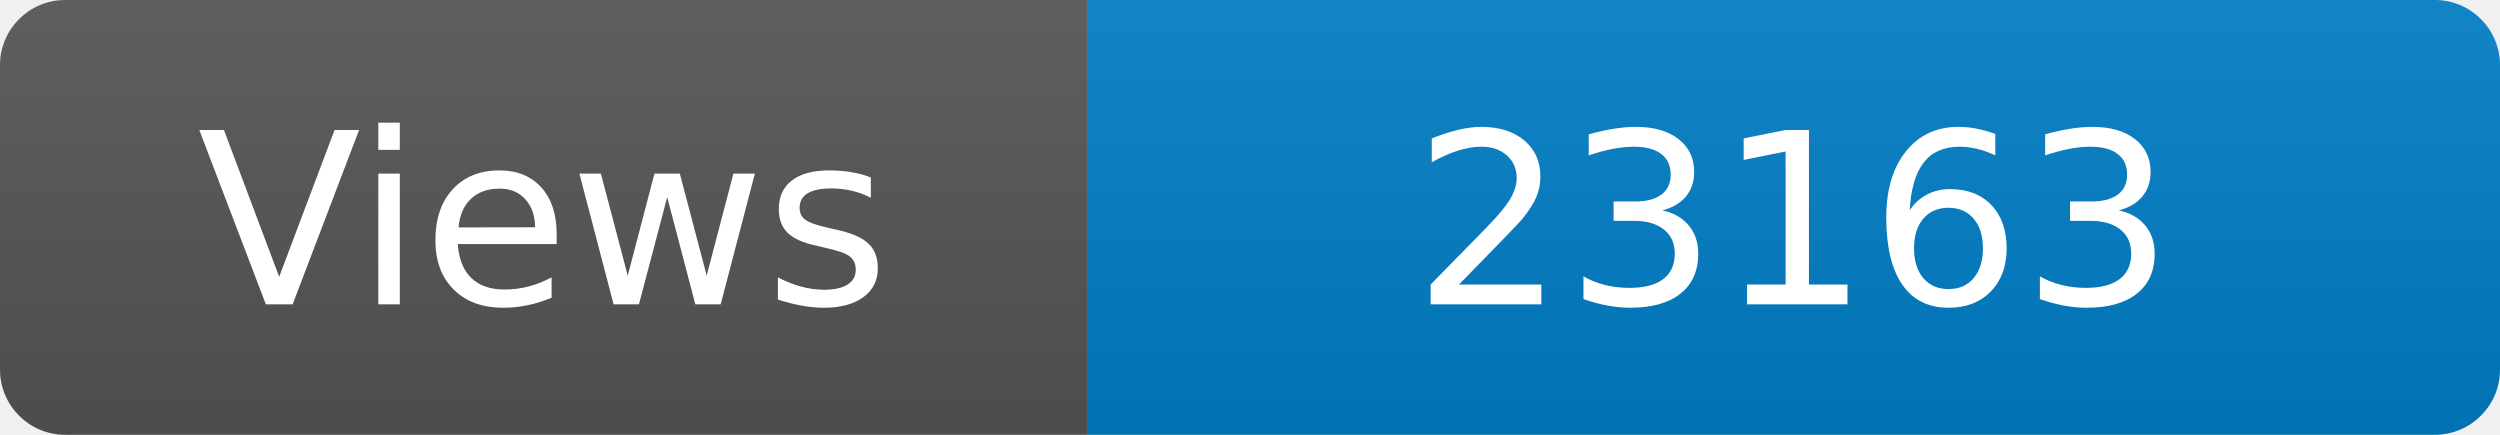
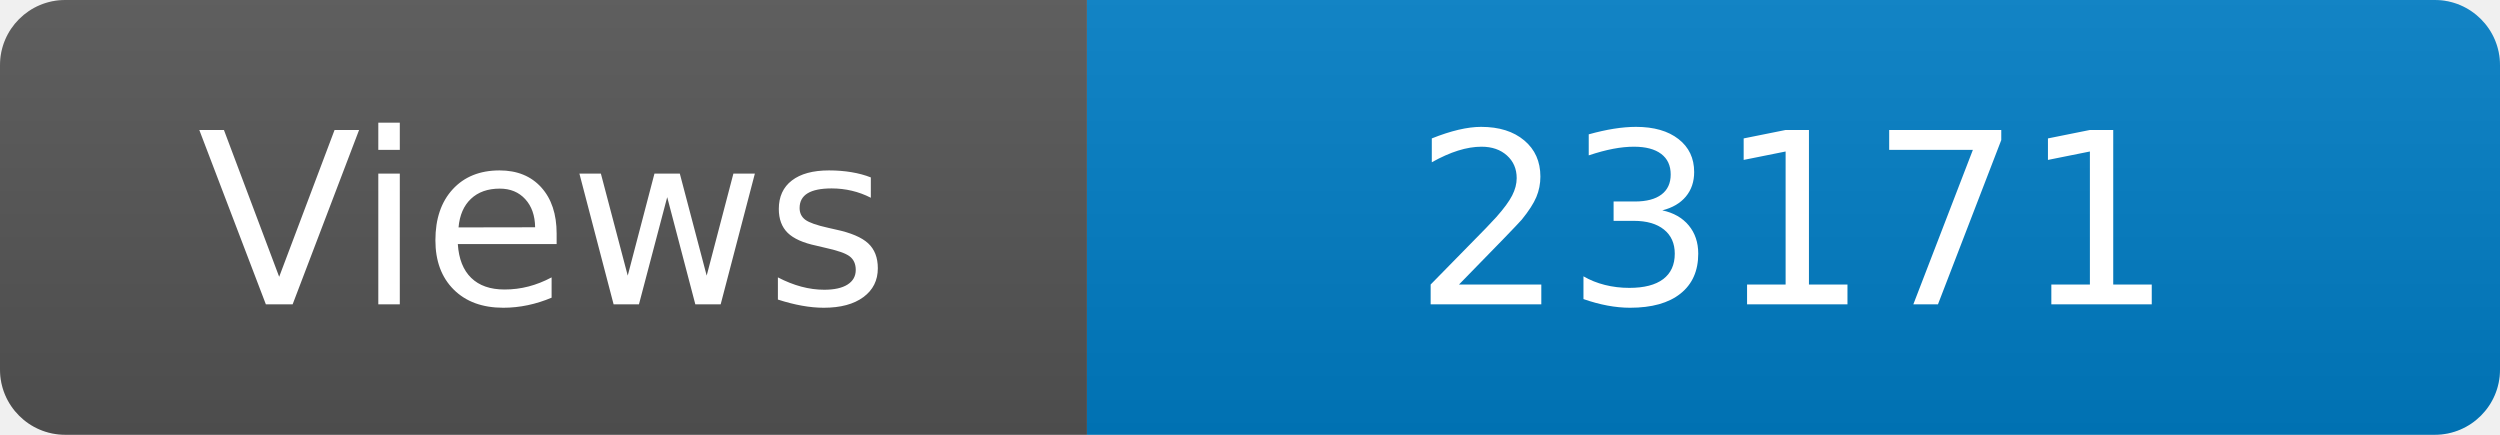
<svg xmlns="http://www.w3.org/2000/svg" width="115" height="20" role="img" aria-label="Maintained?: yes">
  <linearGradient id="s" x2="0" y2="100%">
    <stop offset="0" stop-color="#bbb" stop-opacity=".1" />
    <stop offset="1" stop-opacity=".1" />
  </linearGradient>
  <clipPath id="r">
    <rect width="115" height="20" rx="3" fill="#fff" />
  </clipPath>
  <g clip-path="url(#r)">
    <rect width="50" height="20" fill="#555" />
    <rect x="50" width="160" height="20" fill="#007ec6" />
    <rect width="115" height="20" fill="url(#s)" />
  </g>
  <g fill="#fff" text-anchor="middle" font-family="Verdana,Geneva,DejaVu Sans,sans-serif" font-size="110">
    <text x="250" y="140" transform="scale(.1)" fill="#fff">Views</text>
-     <text x="825" y="140" transform="scale(.1)" fill="#fff">23163</text>
+     <text x="825" y="140" transform="scale(.1)" fill="#fff">23171</text>
  </g>
</svg>
